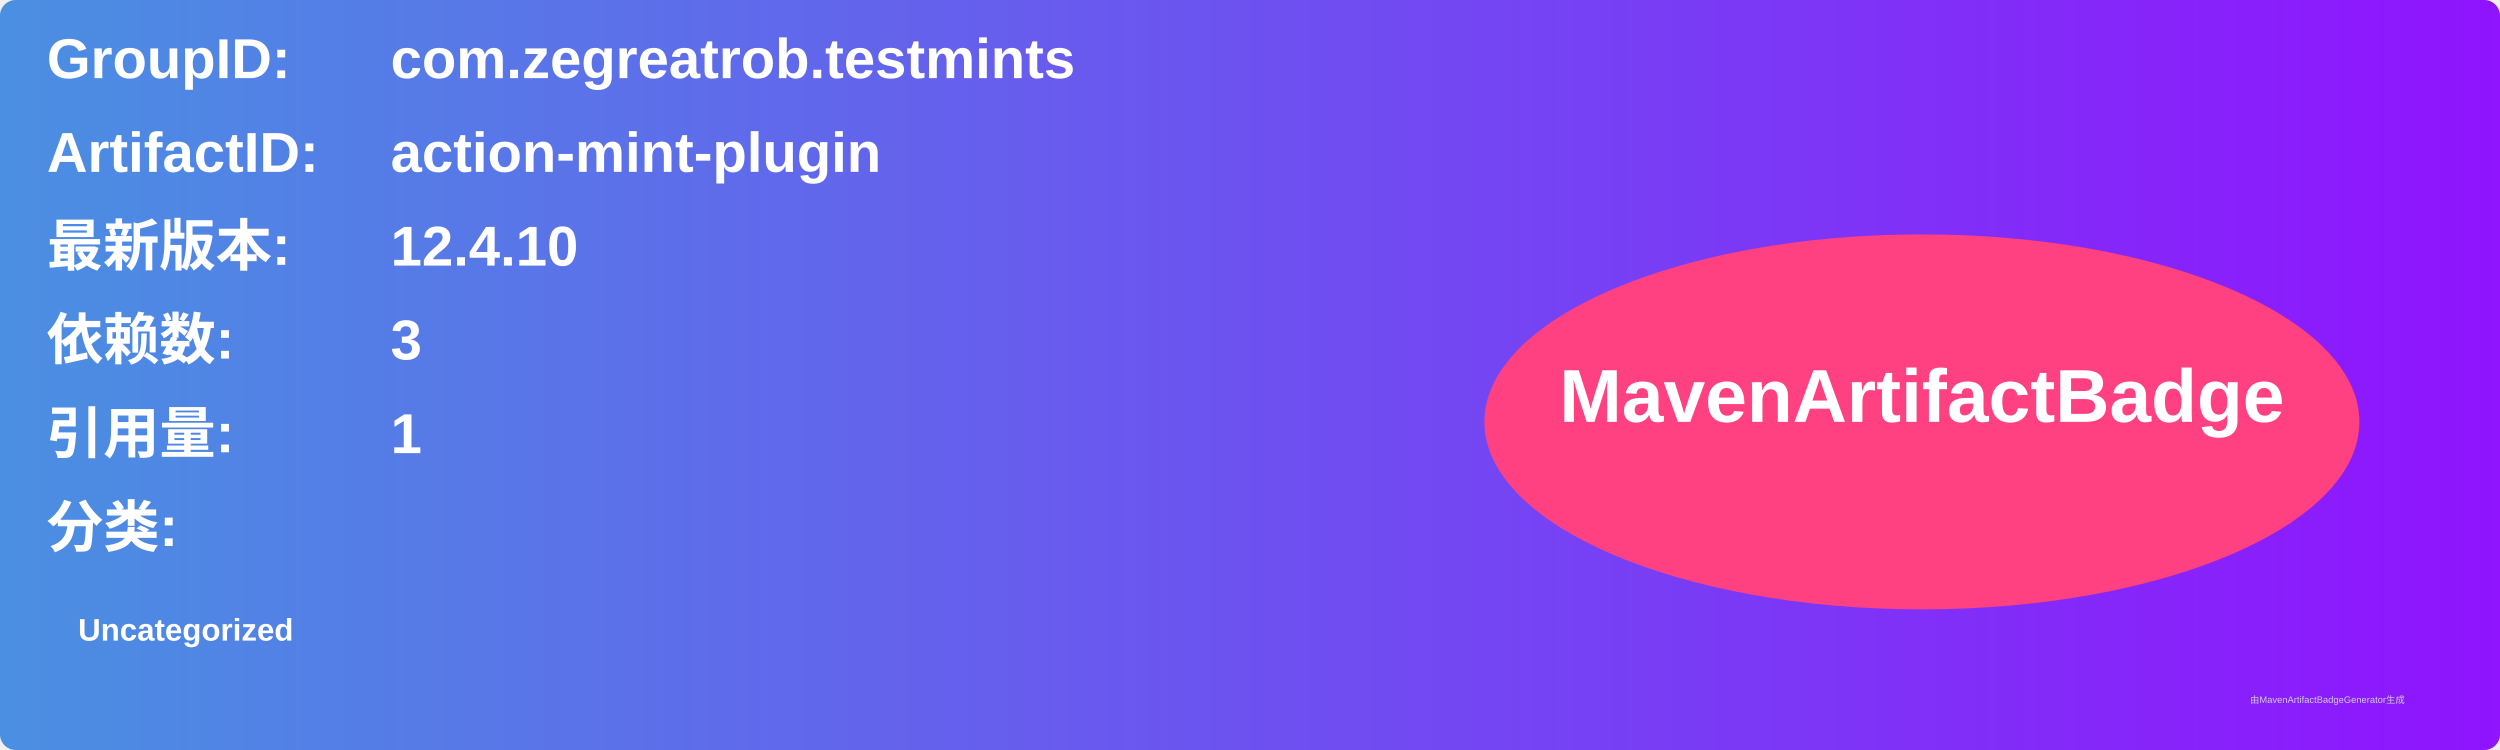
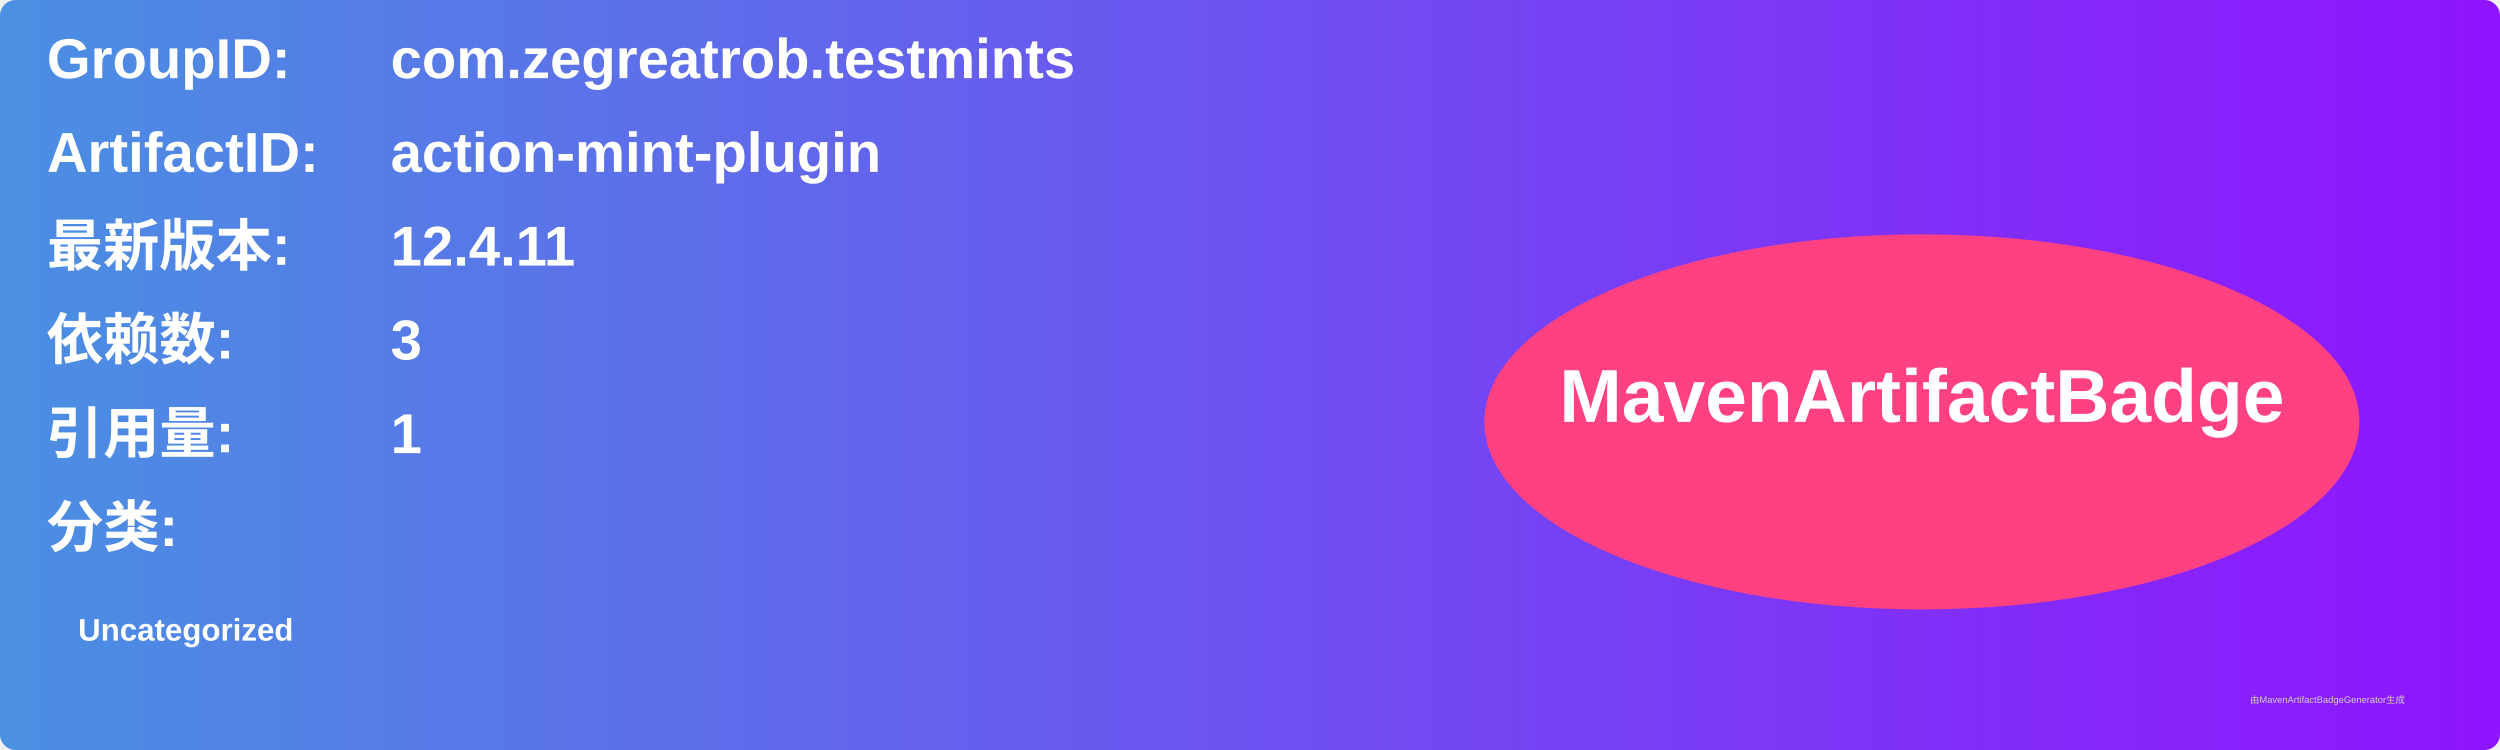
<svg xmlns="http://www.w3.org/2000/svg" width="800" height="240" viewBox="0 0 800 240">
  <linearGradient id="grad" x1="0%" y1="0%" x2="100%" y2="0%">
    <stop offset="0%" stop-color="#4a90e2" />
    <stop offset="100%" stop-color="#9013fe" />
  </linearGradient>
  <rect width="100%" height="100%" rx="5" ry="5" fill="url(#grad)" />
  <g transform="translate(15, 15)">
    <text x="0" y="10" font-family="Arial" font-size="18" fill="white" font-weight="bold" width="260">GroupID:</text>
    <text x="110" y="10" font-family="Arial" font-size="18" fill="white" font-weight="bold" width="460">com.zegreatrob.testmints</text>
    <text x="0" y="40" font-family="Arial" font-size="18" fill="white" font-weight="bold" width="260">ArtifactID:</text>
    <text x="110" y="40" font-family="Arial" font-size="18" fill="white" font-weight="bold" width="460">action-mint-plugin</text>
    <text x="0" y="70" font-family="Arial" font-size="18" fill="white" font-weight="bold">最新版本:</text>
    <text x="110" y="70" font-family="Arial" font-size="18" fill="white" font-weight="bold">
-       <tspan font-weight="bold">12.4.10</tspan>
+       <tspan font-weight="bold">12.4.11</tspan>
    </text>
    <text x="0" y="100" font-family="Arial" font-size="18" fill="white" font-weight="bold">依赖数: </text>
    <text x="110" y="100" font-family="Arial" font-size="18" fill="white">
      <tspan font-weight="bold">3</tspan>
    </text>
    <text x="0" y="130" font-family="Arial" font-size="18" fill="white" font-weight="bold">引用量: </text>
    <text x="110" y="130" font-family="Arial" font-size="18" fill="white">
      <tspan font-weight="bold">1</tspan>
    </text>
    <text x="0" y="160" font-family="Arial" font-size="18" fill="white" font-weight="bold">分类:</text>
    <text x="10" y="190" font-family="Arial" font-size="10" fill="white">
      <tspan font-weight="bold">Uncategorized</tspan>
    </text>
    <ellipse cx="600" cy="120" rx="140" ry="60" fill="#ff4081" />
    <text x="600" y="120" text-anchor="middle" font-family="Arial" font-size="24" fill="white" font-weight="bold">MavenArtifactBadge</text>
  </g>
  <text x="720" y="225" font-family="Arial" font-size="3" fill="#d0d0d0">由MavenArtifactBadgeGenerator生成</text>
</svg>
